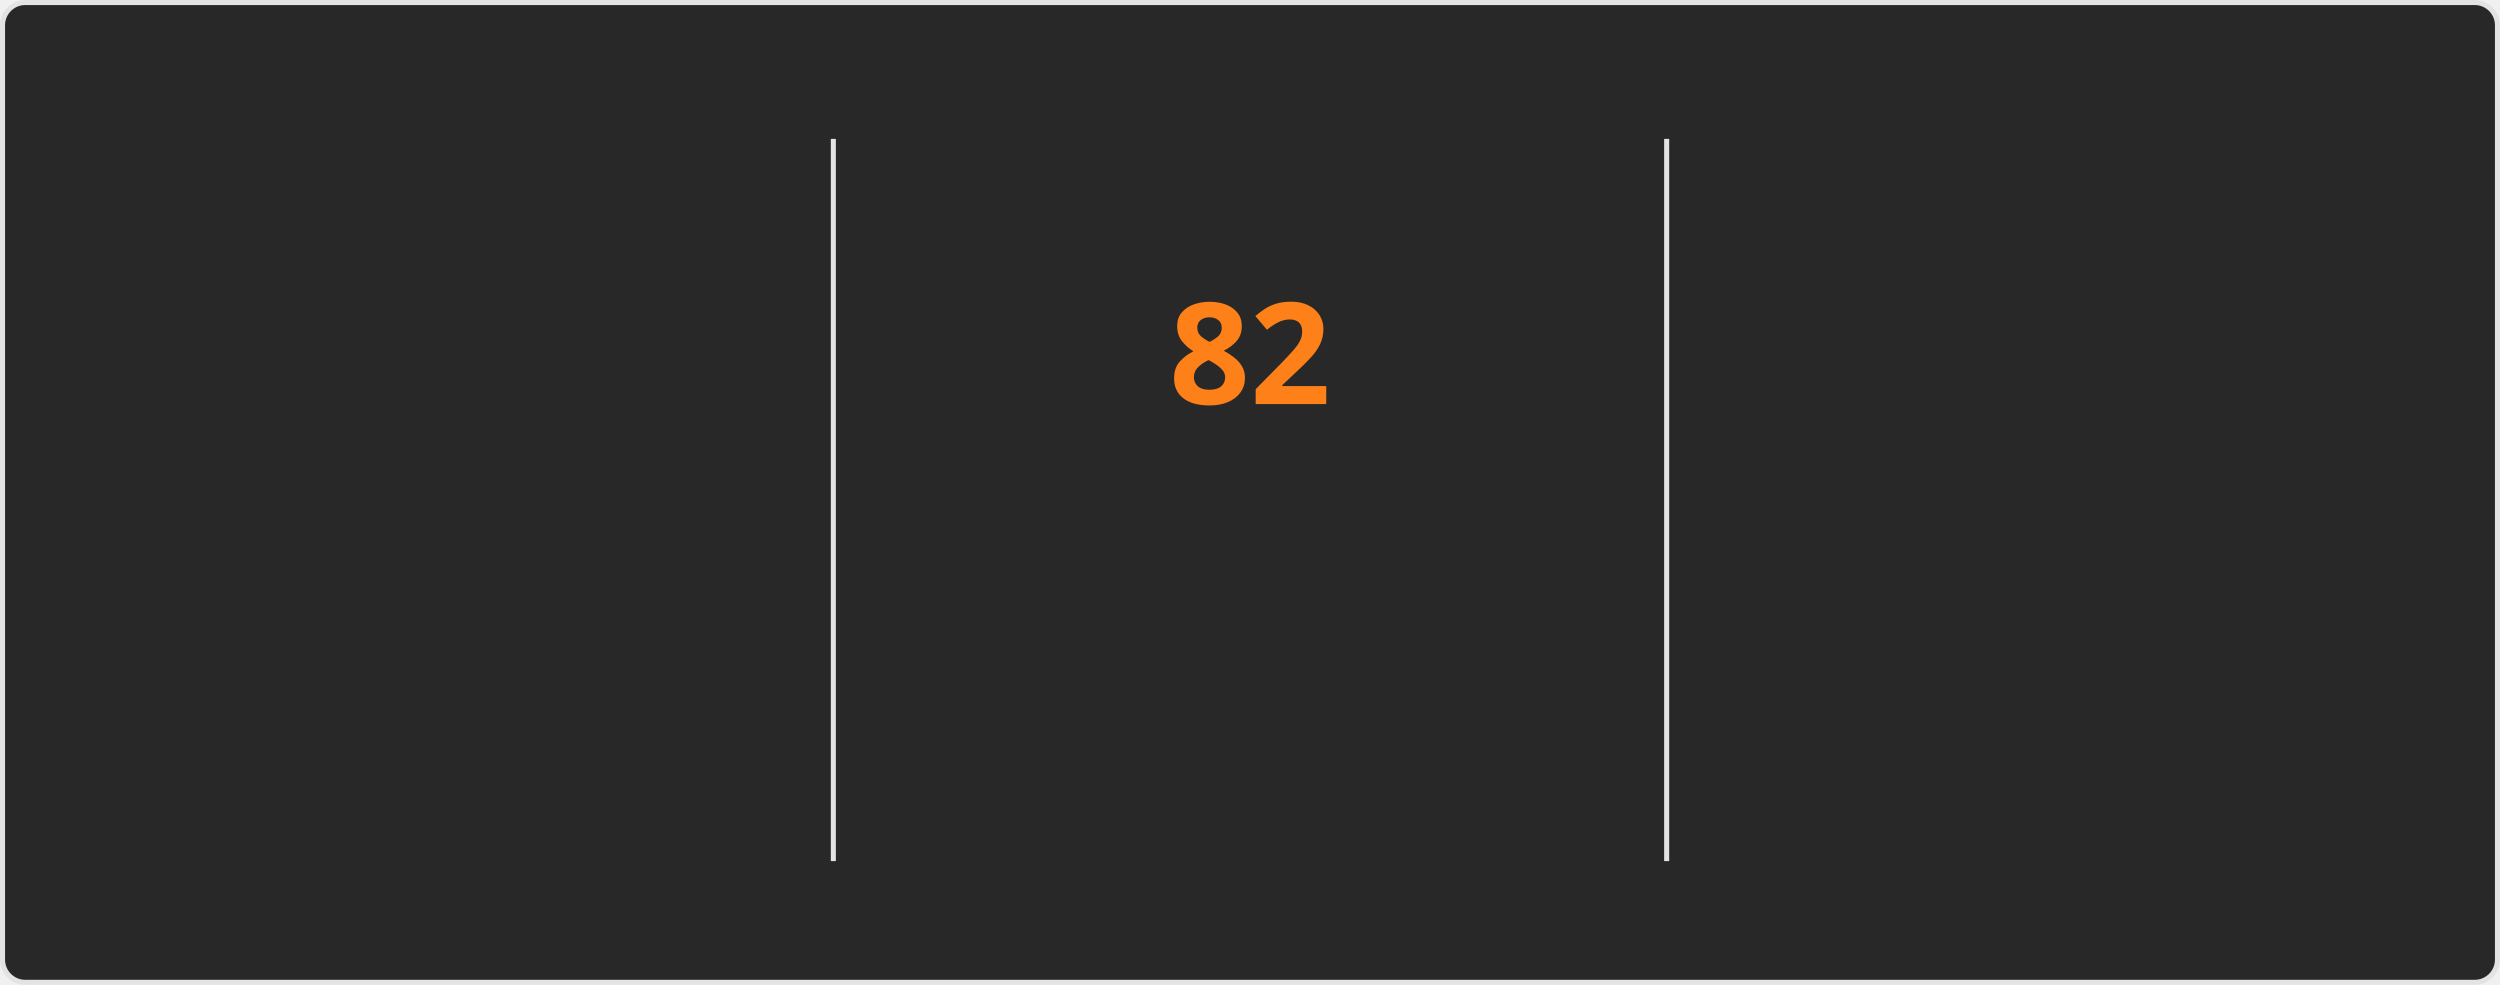
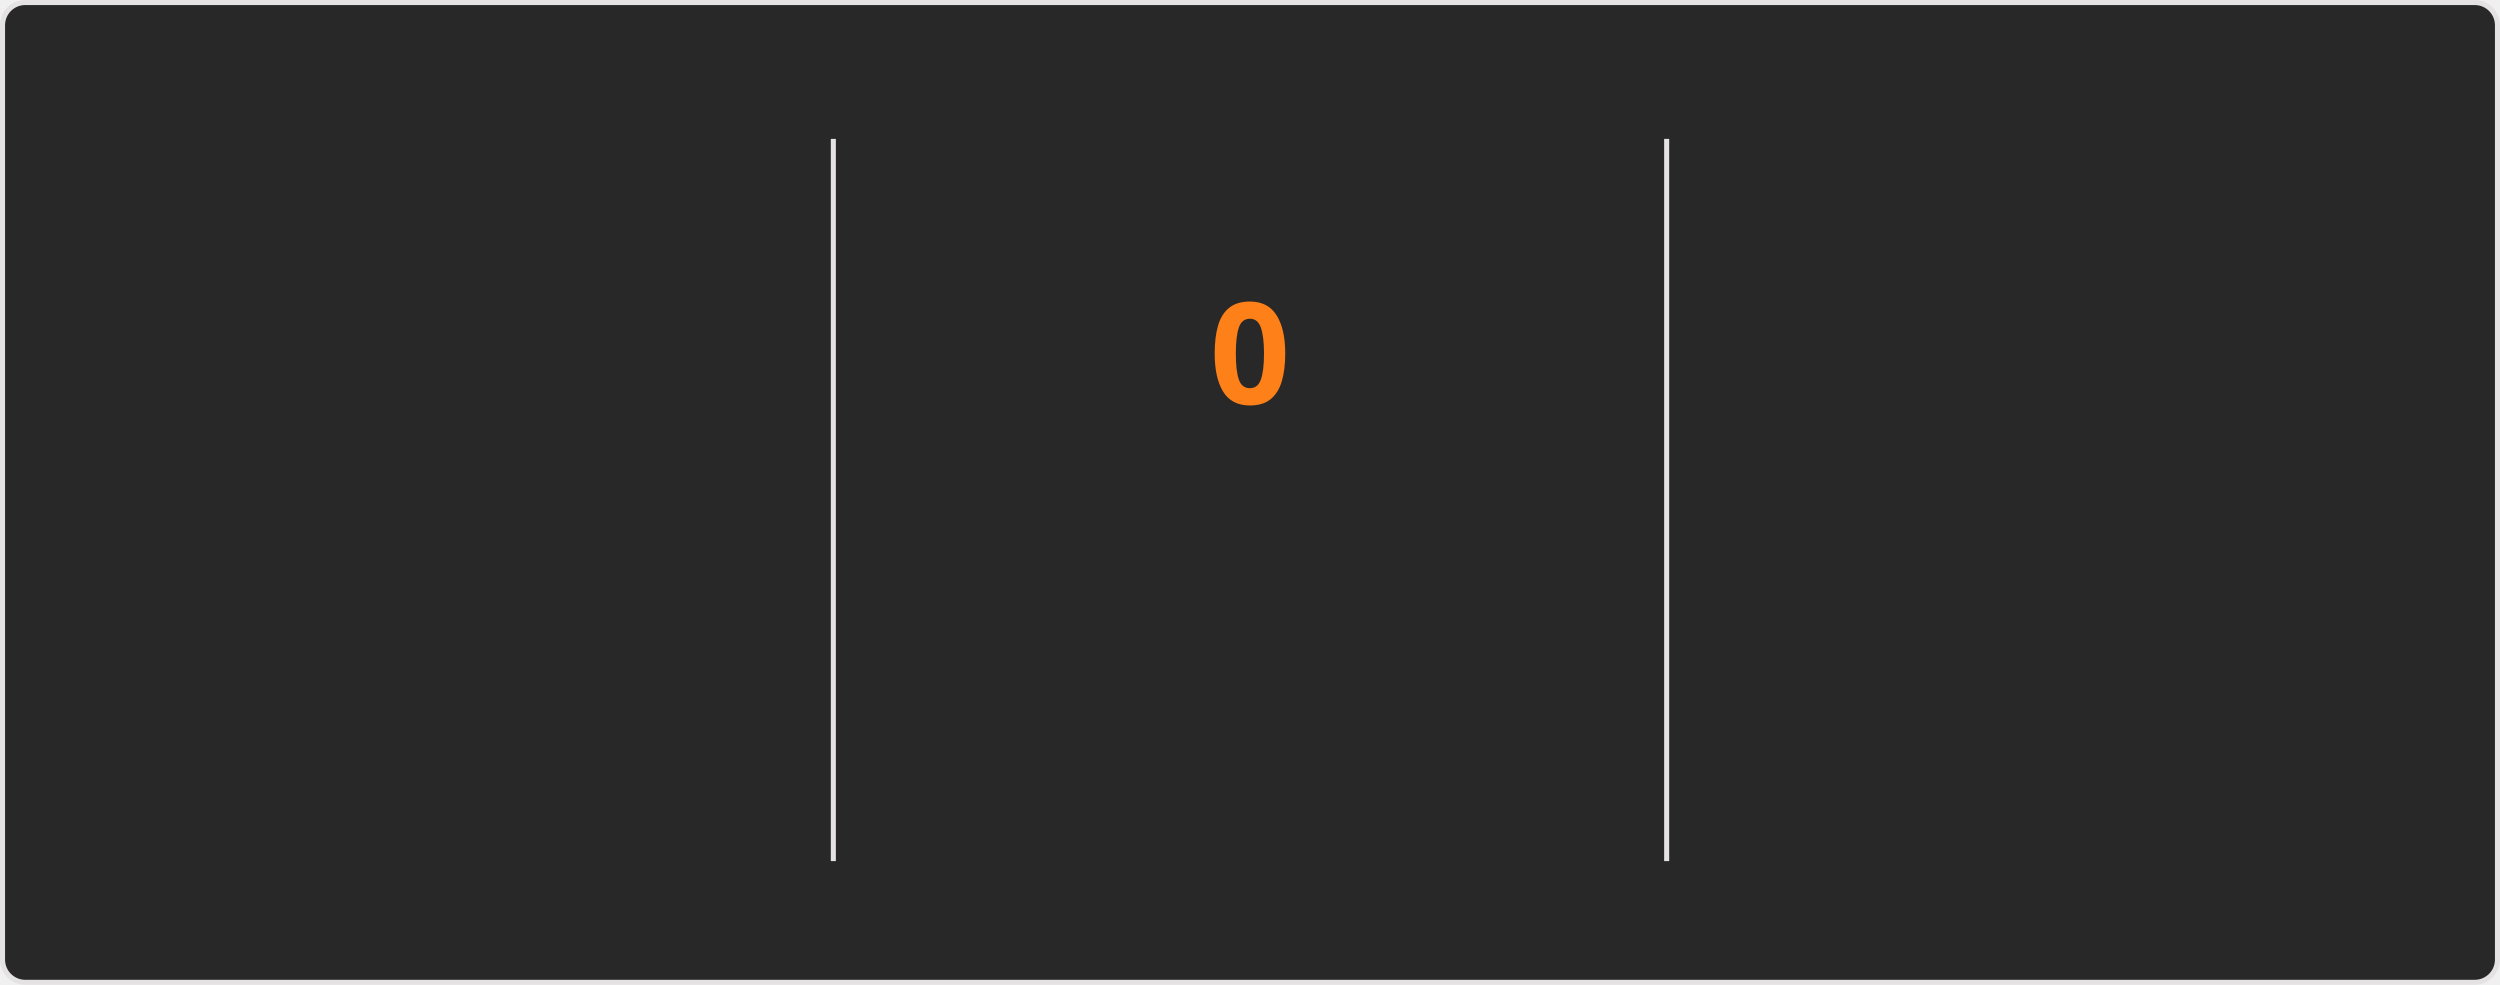
<svg xmlns="http://www.w3.org/2000/svg" style="isolation: isolate" viewBox="0 0 495 195" width="495px" height="195px" direction="ltr">
  <style>
    @keyframes currstreak {
      0% { font-size: 3px; opacity: 0.2; }
      80% { font-size: 34px; opacity: 1; }
      100% { font-size: 28px; opacity: 1; }
    }
    @keyframes fadein {
      0% { opacity: 0; }
      100% { opacity: 1; }
    }
    .big-number {
      font-family: "Segoe UI", Ubuntu, sans-serif;
      font-weight: 700;
      font-size: 28px;
      fill: #fabd2f;
    }
    .label {
      font-family: "Segoe UI", Ubuntu, sans-serif;
      font-weight: 400;
      font-size: 14px;
      fill: #fabd2f;
    }
    .range-text {
      font-family: "Segoe UI", Ubuntu, sans-serif;
      font-weight: 400;
      font-size: 12px;
      fill: #8ec07c;
    }
    .current-streak-num {
      font-family: "Segoe UI", Ubuntu, sans-serif;
      font-weight: 700;
      font-size: 28px;
      fill: #fe8019;
    }</style>
  <defs>
    <clipPath id="outer_rectangle">
      <rect width="495" height="195" rx="4.5" />
    </clipPath>
    <mask id="mask_out_ring_behind_fire">
      <rect width="495" height="195" fill="white" />
      <ellipse id="mask-ellipse" cx="247.5" cy="32" rx="13" ry="18" fill="black" />
    </mask>
  </defs>
  <g clip-path="url(#outer_rectangle)">
    <g style="isolation: isolate">
      <rect fill="#282828" rx="4.5" x="0.5" y="0.5" width="494" height="194" stroke="#e4e2e2" />
    </g>
    <g style="isolation: isolate">
      <line x1="165" y1="28" x2="165" y2="170" vector-effect="non-scaling-stroke" stroke-width="1" stroke="#e4e2e2" stroke-linejoin="miter" stroke-linecap="square" stroke-miterlimit="3" />
      <line x1="330" y1="28" x2="330" y2="170" vector-effect="non-scaling-stroke" stroke-width="1" stroke="#e4e2e2" stroke-linejoin="miter" stroke-linecap="square" stroke-miterlimit="3" />
    </g>
    <g style="isolation: isolate">
      <g transform="translate(82.5, 48)">
        <text x="0" y="32" stroke-width="0" text-anchor="middle" class="big-number" style="opacity: 0; animation: fadein 0.5s linear forwards 0.6s">
            6.0K
          </text>
      </g>
      <g transform="translate(82.5, 84)">
        <text x="0" y="32" stroke-width="0" text-anchor="middle" class="label" style="opacity: 0; animation: fadein 0.5s linear forwards 0.7s">
            Total Contributions
          </text>
      </g>
      <g transform="translate(82.5, 114)">
        <text x="0" y="32" stroke-width="0" text-anchor="middle" class="range-text" style="opacity: 0; animation: fadein 0.5s linear forwards 0.8s">
            Sep 28 - Present
          </text>
      </g>
    </g>
    <g style="isolation: isolate">
      <g mask="url(#mask_out_ring_behind_fire)">
        <circle cx="247.5" cy="71" r="40" fill="none" stroke="#fabd2f" stroke-width="5" style="opacity: 0; animation: fadein 0.5s linear forwards 0.4s" />
      </g>
      <g transform="translate(247.5, 19.5)" stroke-opacity="0" style="opacity: 0; animation: fadein 0.5s linear forwards 0.6s">
        <path d="M -12 -0.5 L 15 -0.5 L 15 23.5 L -12 23.5 L -12 -0.5 Z" fill="none" />
        <path d="M 1.5 0.67 C 1.5 0.67 2.24 3.32 2.24 5.47 C 2.24 7.53 0.89 9.2 -1.17 9.2 C -3.23 9.2 -4.79 7.53 -4.79 5.47 L -4.76 5.11 C -6.78 7.51 -8 10.62 -8 13.99 C -8 18.41 -4.42 22 0 22 C 4.42 22 8 18.41 8 13.99 C 8 8.6 5.41 3.79 1.5 0.67 Z M -0.29 19 C -2.07 19 -3.51 17.6 -3.51 15.86 C -3.51 14.24 -2.46 13.1 -0.7 12.74 C 1.07 12.38 2.9 11.53 3.92 10.16 C 4.31 11.45 4.51 12.81 4.51 14.2 C 4.51 16.85 2.36 19 -0.29 19 Z" fill="#fabd2f" stroke-opacity="0" />
      </g>
      <g transform="translate(247.5, 48)">
        <text x="0" y="32" stroke-width="0" text-anchor="middle" class="current-streak-num" style="animation: currstreak 0.6s linear forwards">
-             82
+             0
          </text>
      </g>
      <g transform="translate(247.5, 108)">
        <text x="0" y="32" stroke-width="0" text-anchor="middle" class="label" style="opacity: 0; animation: fadein 0.5s linear forwards 0.9s">
            Current Streak
          </text>
      </g>
      <g transform="translate(247.5, 145)">
        <text x="0" y="21" stroke-width="0" text-anchor="middle" class="range-text" style="opacity: 0; animation: fadein 0.5s linear forwards 0.9s">
-             Jul 12 - Oct 1
+             0 days
          </text>
      </g>
    </g>
    <g style="isolation: isolate">
      <g transform="translate(412.5, 48)">
        <text x="0" y="32" stroke-width="0" text-anchor="middle" class="big-number" style="opacity: 0; animation: fadein 0.5s linear forwards 1.2s">
            82
          </text>
      </g>
      <g transform="translate(412.5, 84)">
        <text x="0" y="32" stroke-width="0" text-anchor="middle" class="label" style="opacity: 0; animation: fadein 0.5s linear forwards 1.3s">
            Longest Streak
          </text>
      </g>
      <g transform="translate(412.5, 114)">
        <text x="0" y="32" stroke-width="0" text-anchor="middle" class="range-text" style="opacity: 0; animation: fadein 0.5s linear forwards 1.4s">
            Jul 12 - Oct 1
          </text>
      </g>
    </g>
  </g>
</svg>
